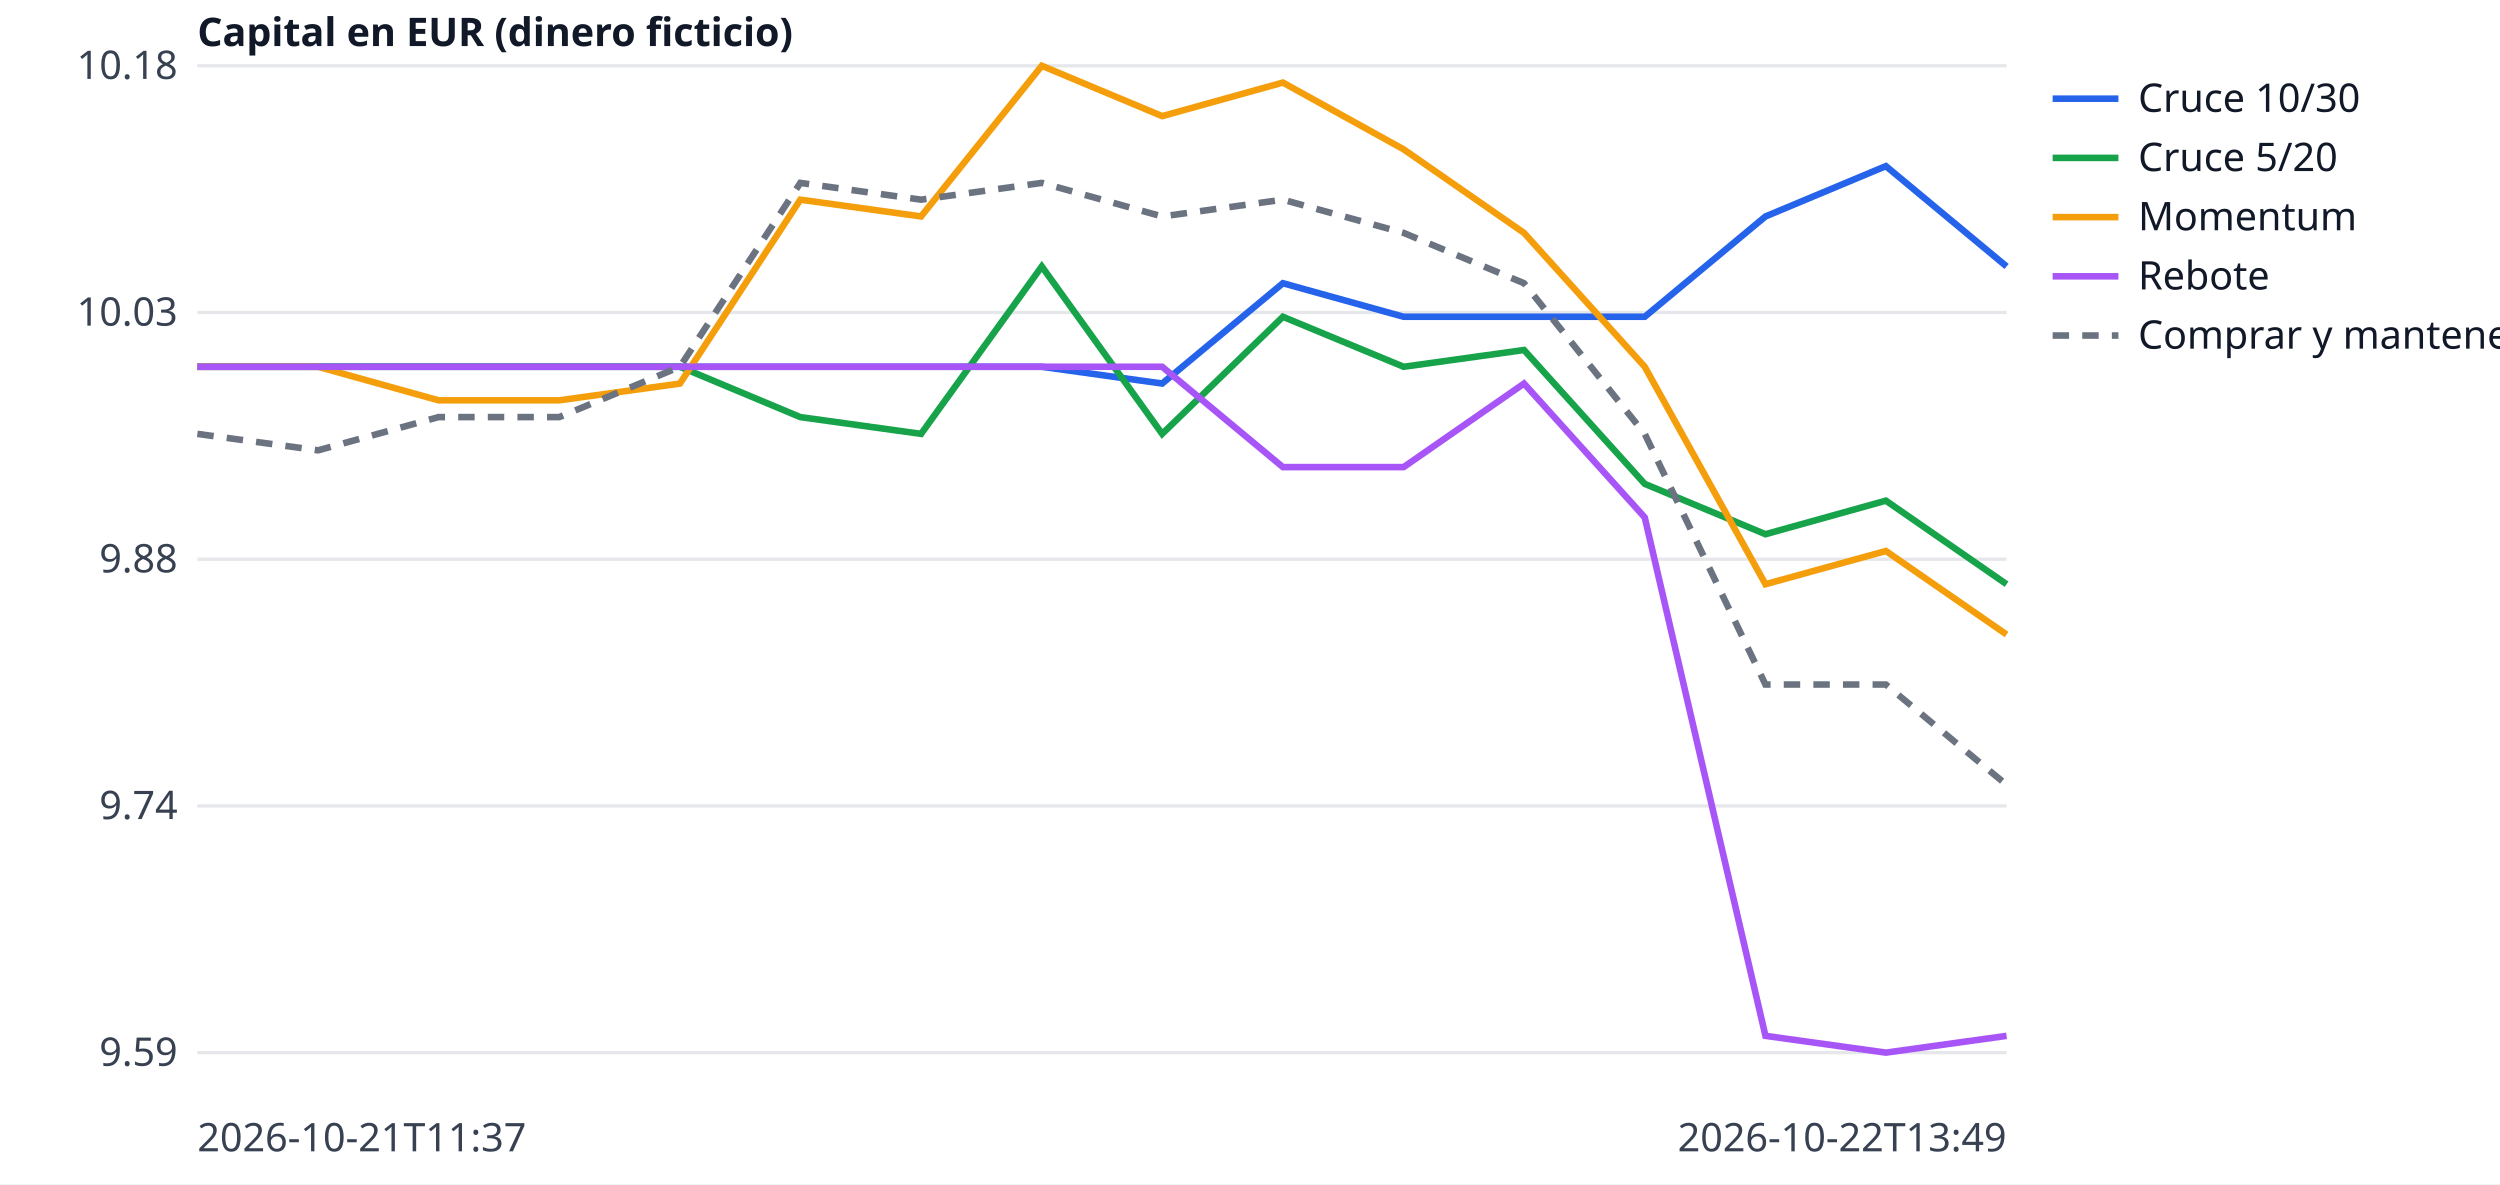
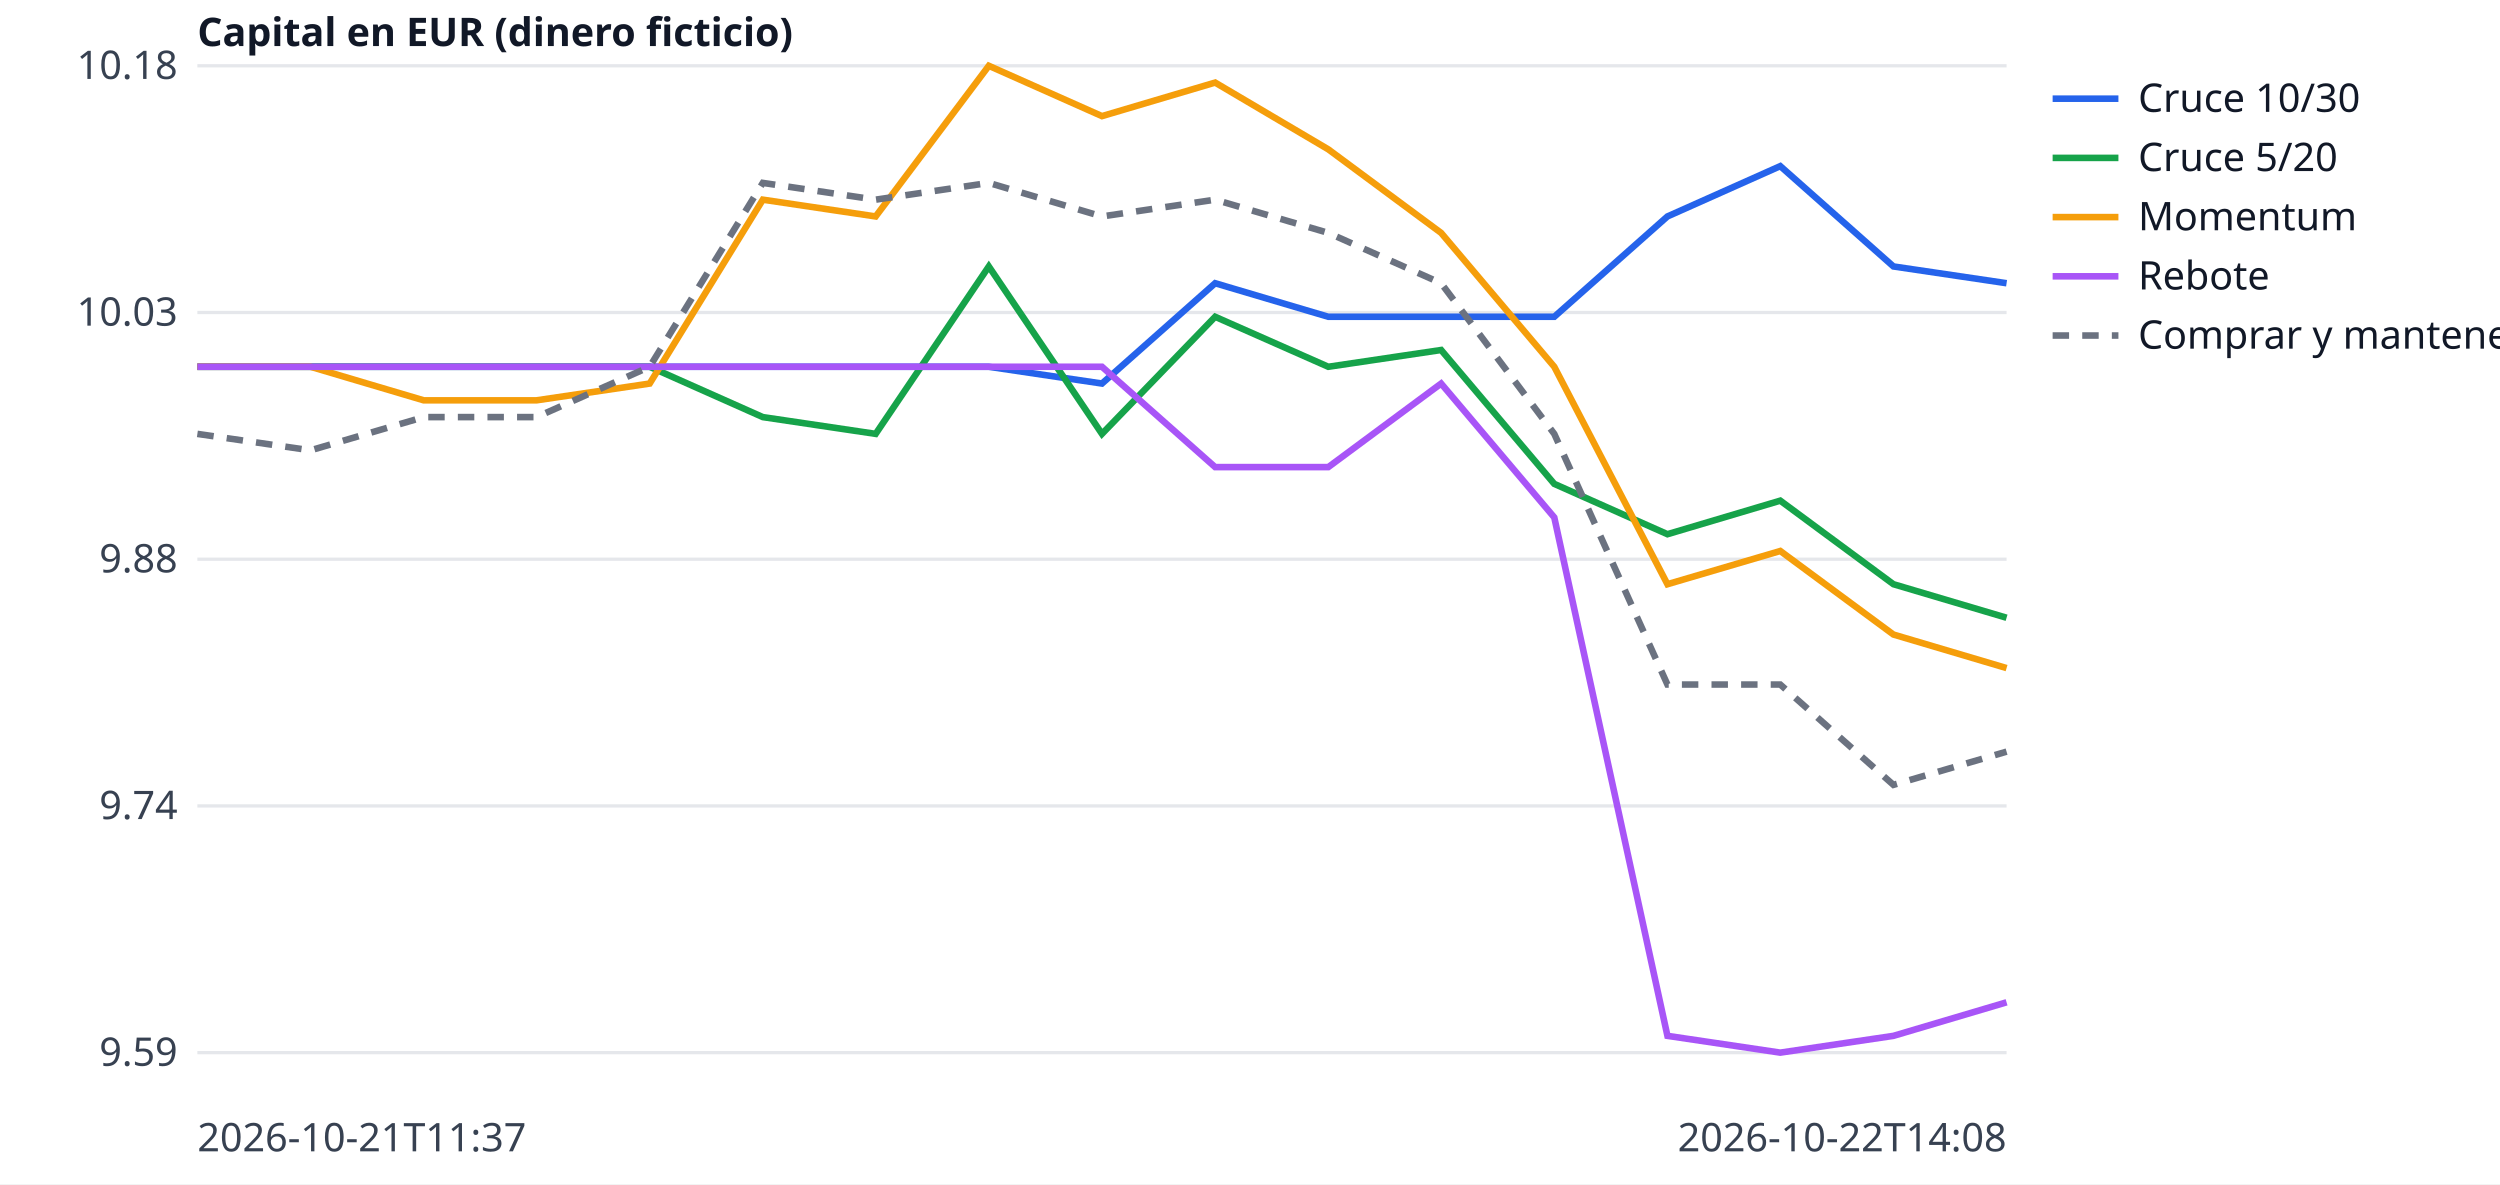
<svg xmlns="http://www.w3.org/2000/svg" width="760" height="360" viewBox="0 0 760 360" font-family="sans-serif" font-size="12">
  <rect width="760" height="360" fill="white" />
  <line x1="60" x2="610" y1="320.0" y2="320.0" stroke="#e5e7eb" />
  <text x="54" y="324.0" text-anchor="end" fill="#374151">9.59</text>
  <line x1="60" x2="610" y1="245.0" y2="245.0" stroke="#e5e7eb" />
  <text x="54" y="249.0" text-anchor="end" fill="#374151">9.74</text>
  <line x1="60" x2="610" y1="170.0" y2="170.0" stroke="#e5e7eb" />
  <text x="54" y="174.0" text-anchor="end" fill="#374151">9.88</text>
  <line x1="60" x2="610" y1="95.0" y2="95.0" stroke="#e5e7eb" />
  <text x="54" y="99.0" text-anchor="end" fill="#374151">10.03</text>
  <line x1="60" x2="610" y1="20.0" y2="20.0" stroke="#e5e7eb" />
  <text x="54" y="24.0" text-anchor="end" fill="#374151">10.18</text>
  <text x="60" y="350" fill="#374151">2026-10-21T11:37</text>
-   <text x="610" y="350" text-anchor="end" fill="#374151">2026-10-22T13:49</text>
+   <text x="610" y="350" text-anchor="end" fill="#374151">2026-10-22T14:08</text>
  <text x="60" y="14" fill="#111827" font-weight="bold">Capital en EUR (dinero ficticio)</text>
-   <polyline points="60.0,111.5 96.7,111.5 133.3,111.5 170.0,111.5 206.7,111.5 243.3,111.5 280.0,111.5 316.7,111.5 353.3,116.6 390.0,86.1 426.7,96.3 463.3,96.3 500.0,96.3 536.7,65.8 573.3,50.5 610.0,81.0" fill="none" stroke="#2563eb" stroke-width="2" />
+   <polyline points="60.0,111.5 94.4,111.5 128.8,111.5 163.1,111.5 197.5,111.5 231.9,111.5 266.2,111.5 300.6,111.5 335.0,116.6 369.4,86.1 403.8,96.3 438.1,96.3 472.5,96.3 506.9,65.8 541.2,50.5 575.6,81.0 610.0,86.1" fill="none" stroke="#2563eb" stroke-width="2" />
  <line x1="624" x2="644" y1="30" y2="30" stroke="#2563eb" stroke-width="2" />
  <text x="650" y="34" fill="#111827">Cruce 10/30</text>
-   <polyline points="60.0,111.5 96.7,111.5 133.3,111.5 170.0,111.5 206.7,111.5 243.3,126.8 280.0,131.9 316.7,81.0 353.3,131.9 390.0,96.3 426.7,111.5 463.3,106.4 500.0,147.1 536.7,162.4 573.3,152.2 610.0,177.6" fill="none" stroke="#16a34a" stroke-width="2" />
+   <polyline points="60.0,111.5 94.4,111.5 128.8,111.5 163.1,111.5 197.5,111.5 231.9,126.8 266.2,131.9 300.6,81.0 335.0,131.9 369.4,96.3 403.8,111.5 438.1,106.4 472.5,147.1 506.9,162.4 541.2,152.2 575.6,177.6 610.0,187.8" fill="none" stroke="#16a34a" stroke-width="2" />
  <line x1="624" x2="644" y1="48" y2="48" stroke="#16a34a" stroke-width="2" />
  <text x="650" y="52" fill="#111827">Cruce 5/20</text>
-   <polyline points="60.0,111.5 96.7,111.5 133.3,121.7 170.0,121.7 206.7,116.6 243.3,60.7 280.0,65.8 316.7,20.0 353.3,35.3 390.0,25.1 426.7,45.4 463.3,70.8 500.0,111.5 536.7,177.6 573.3,167.5 610.0,192.9" fill="none" stroke="#f59e0b" stroke-width="2" />
+   <polyline points="60.0,111.5 94.4,111.5 128.8,121.7 163.1,121.7 197.5,116.6 231.9,60.7 266.2,65.8 300.6,20.0 335.0,35.3 369.4,25.1 403.8,45.4 438.1,70.8 472.5,111.5 506.9,177.6 541.2,167.5 575.6,192.9 610.0,203.1" fill="none" stroke="#f59e0b" stroke-width="2" />
  <line x1="624" x2="644" y1="66" y2="66" stroke="#f59e0b" stroke-width="2" />
  <text x="650" y="70" fill="#111827">Momentum</text>
-   <polyline points="60.0,111.5 96.7,111.5 133.3,111.5 170.0,111.5 206.7,111.5 243.3,111.5 280.0,111.5 316.7,111.5 353.3,111.5 390.0,142.0 426.7,142.0 463.3,116.6 500.0,157.3 536.7,314.9 573.3,320.0 610.0,314.9" fill="none" stroke="#a855f7" stroke-width="2" />
+   <polyline points="60.0,111.5 94.4,111.5 128.8,111.5 163.1,111.5 197.5,111.5 231.9,111.5 266.2,111.5 300.6,111.5 335.0,111.5 369.4,142.0 403.8,142.0 438.1,116.6 472.5,157.3 506.9,314.9 541.2,320.0 575.6,314.9 610.0,304.7" fill="none" stroke="#a855f7" stroke-width="2" />
  <line x1="624" x2="644" y1="84" y2="84" stroke="#a855f7" stroke-width="2" />
  <text x="650" y="88" fill="#111827">Rebote</text>
-   <polyline points="60.0,131.9 96.7,136.9 133.3,126.8 170.0,126.8 206.7,111.5 243.3,55.6 280.0,60.7 316.7,55.6 353.3,65.8 390.0,60.7 426.7,70.8 463.3,86.1 500.0,131.9 536.7,208.1 573.3,208.1 610.0,238.6" fill="none" stroke="#6b7280" stroke-width="2" stroke-dasharray="5 4" />
+   <polyline points="60.0,131.9 94.4,136.9 128.8,126.8 163.1,126.8 197.5,111.5 231.9,55.6 266.2,60.7 300.6,55.6 335.0,65.8 369.4,60.7 403.8,70.8 438.1,86.1 472.5,131.9 506.9,208.1 541.2,208.1 575.6,238.6 610.0,228.5" fill="none" stroke="#6b7280" stroke-width="2" stroke-dasharray="5 4" />
  <line x1="624" x2="644" y1="102" y2="102" stroke="#6b7280" stroke-width="2" stroke-dasharray="5 4" />
  <text x="650" y="106" fill="#111827">Comprar y mantener</text>
</svg>
